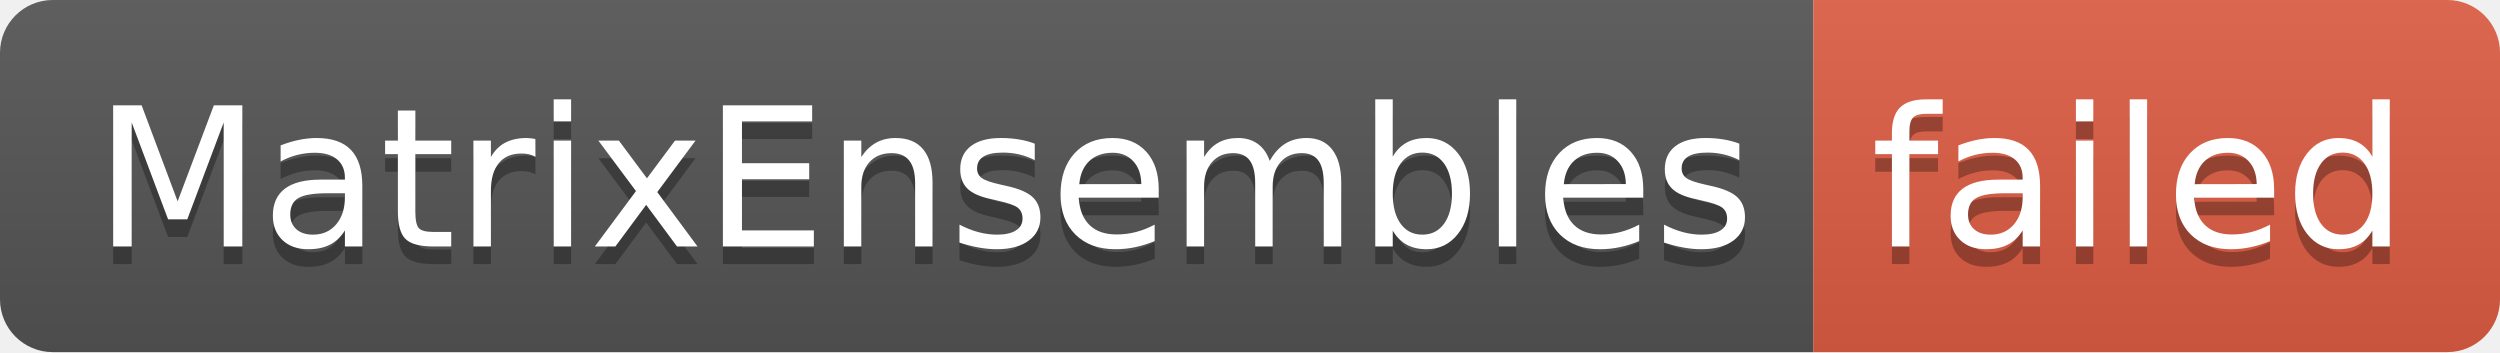
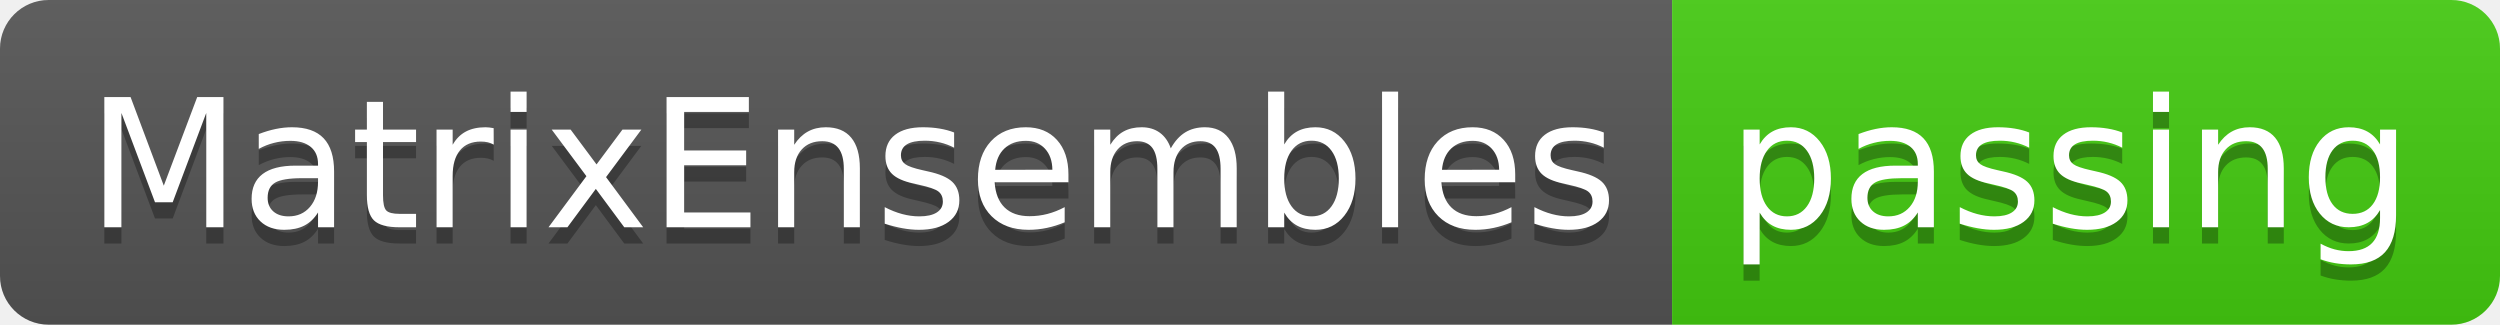
- <svg xmlns="http://www.w3.org/2000/svg" width="142" height="20" role="img" aria-label="MatrixEnsembles: failed">
+ <svg xmlns="http://www.w3.org/2000/svg" width="154" height="20" role="img" aria-label="MatrixEnsembles: passing">
  <linearGradient id="s" x2="0" y2="100%">
    <stop offset="0" stop-color="#bbb" stop-opacity=".1" />
    <stop offset="1" stop-opacity=".1" />
  </linearGradient>
  <clipPath id="r">
-     <rect width="142" height="20" rx="3" fill="#fff" />
+     <rect width="154" height="20" rx="3" fill="#fff" />
  </clipPath>
  <g clip-path="url(#r)">
    <rect width="103" height="20" fill="#555" />
-     <rect x="103" width="39" height="20" fill="#e05d44" />
-     <rect width="142" height="20" fill="url(#s)" />
+     <rect x="103" width="51" height="20" fill="#4c1" />
+     <rect width="154" height="20" fill="url(#s)" />
  </g>
  <g fill="#fff" text-anchor="middle" font-family="Verdana,Geneva,DejaVu Sans,sans-serif" text-rendering="geometricPrecision" font-size="110">
    <text aria-hidden="true" x="525" y="150" fill="#010101" fill-opacity=".3" transform="scale(.1)" textLength="930">MatrixEnsembles</text>
    <text x="525" y="140" transform="scale(.1)" fill="#fff" textLength="930">MatrixEnsembles</text>
-     <text aria-hidden="true" x="1215" y="150" fill="#010101" fill-opacity=".3" transform="scale(.1)" textLength="290">failed</text>
-     <text x="1215" y="140" transform="scale(.1)" fill="#fff" textLength="290">failed</text>
+     <text aria-hidden="true" x="1275" y="150" fill="#010101" fill-opacity=".3" transform="scale(.1)" textLength="410">passing</text>
+     <text x="1275" y="140" transform="scale(.1)" fill="#fff" textLength="410">passing</text>
  </g>
</svg>
